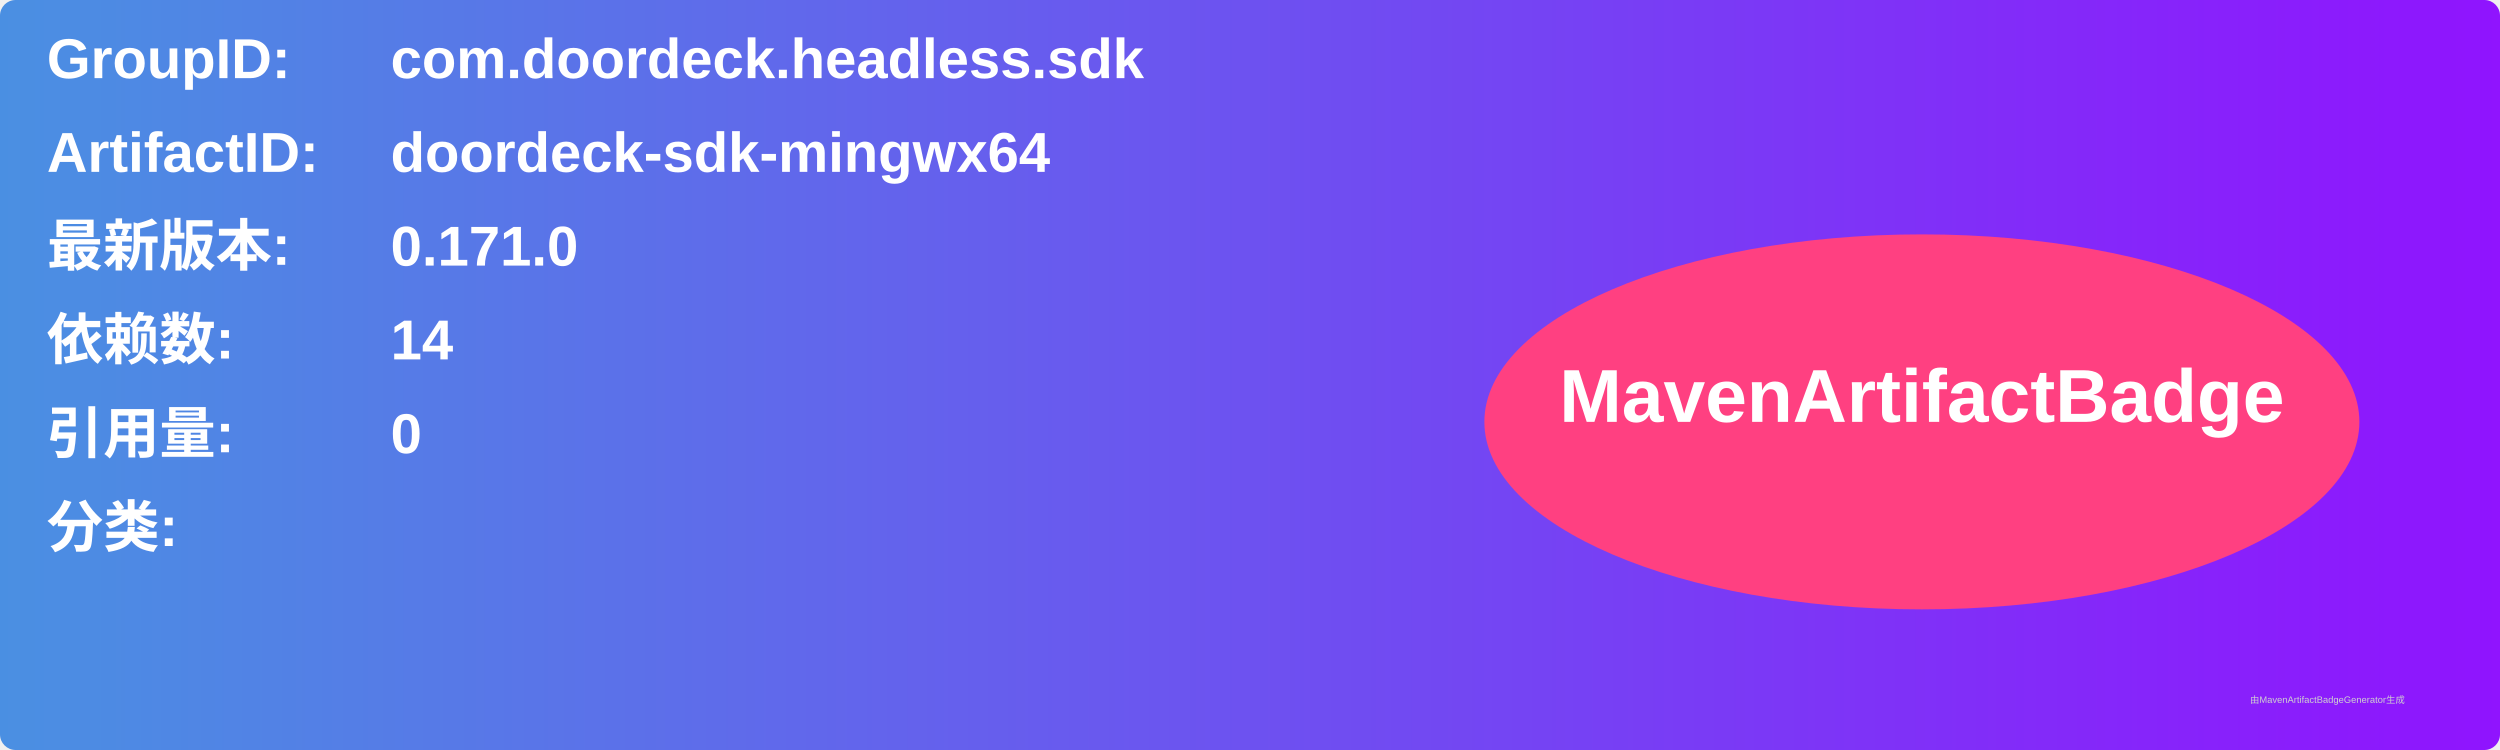
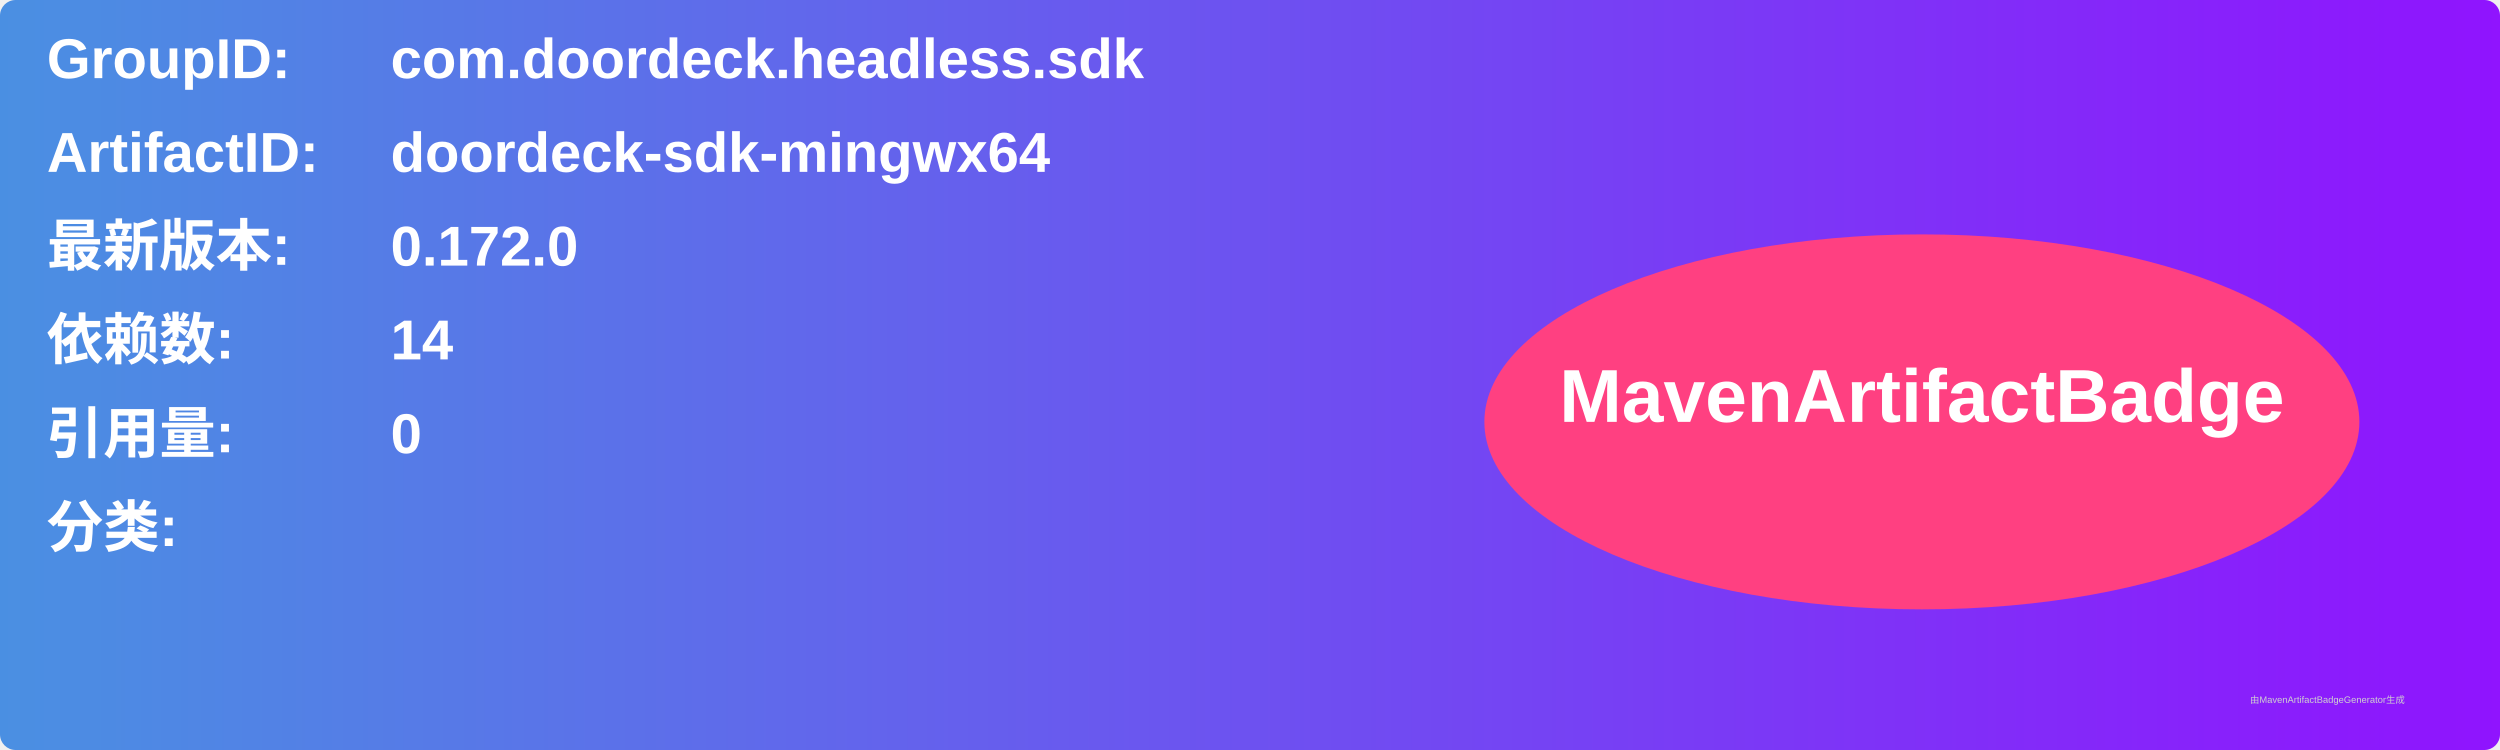
<svg xmlns="http://www.w3.org/2000/svg" width="800" height="240" viewBox="0 0 800 240">
  <linearGradient id="grad" x1="0%" y1="0%" x2="100%" y2="0%">
    <stop offset="0%" stop-color="#4a90e2" />
    <stop offset="100%" stop-color="#9013fe" />
  </linearGradient>
  <rect width="100%" height="100%" rx="5" ry="5" fill="url(#grad)" />
  <g transform="translate(15, 15)">
    <text x="0" y="10" font-family="Arial" font-size="18" fill="white" font-weight="bold" width="260">GroupID:</text>
    <text x="110" y="10" font-family="Arial" font-size="18" fill="white" font-weight="bold" width="460">com.doordeck.headless.sdk</text>
    <text x="0" y="40" font-family="Arial" font-size="18" fill="white" font-weight="bold" width="260">ArtifactID:</text>
    <text x="110" y="40" font-family="Arial" font-size="18" fill="white" font-weight="bold" width="460">doordeck-sdk-mingwx64</text>
    <text x="0" y="70" font-family="Arial" font-size="18" fill="white" font-weight="bold">最新版本:</text>
    <text x="110" y="70" font-family="Arial" font-size="18" fill="white" font-weight="bold">
-       <tspan font-weight="bold">0.171.0</tspan>
+       <tspan font-weight="bold">0.172.0</tspan>
    </text>
    <text x="0" y="100" font-family="Arial" font-size="18" fill="white" font-weight="bold">依赖数: </text>
    <text x="110" y="100" font-family="Arial" font-size="18" fill="white">
      <tspan font-weight="bold">14</tspan>
    </text>
    <text x="0" y="130" font-family="Arial" font-size="18" fill="white" font-weight="bold">引用量: </text>
    <text x="110" y="130" font-family="Arial" font-size="18" fill="white">
      <tspan font-weight="bold">0</tspan>
    </text>
    <text x="0" y="160" font-family="Arial" font-size="18" fill="white" font-weight="bold">分类:</text>
    <text x="10" y="190" font-family="Arial" font-size="10" fill="white">
      <tspan font-weight="bold" />
    </text>
    <ellipse cx="600" cy="120" rx="140" ry="60" fill="#ff4081" />
    <text x="600" y="120" text-anchor="middle" font-family="Arial" font-size="24" fill="white" font-weight="bold">MavenArtifactBadge</text>
  </g>
  <text x="720" y="225" font-family="Arial" font-size="3" fill="#d0d0d0">由MavenArtifactBadgeGenerator生成</text>
</svg>
